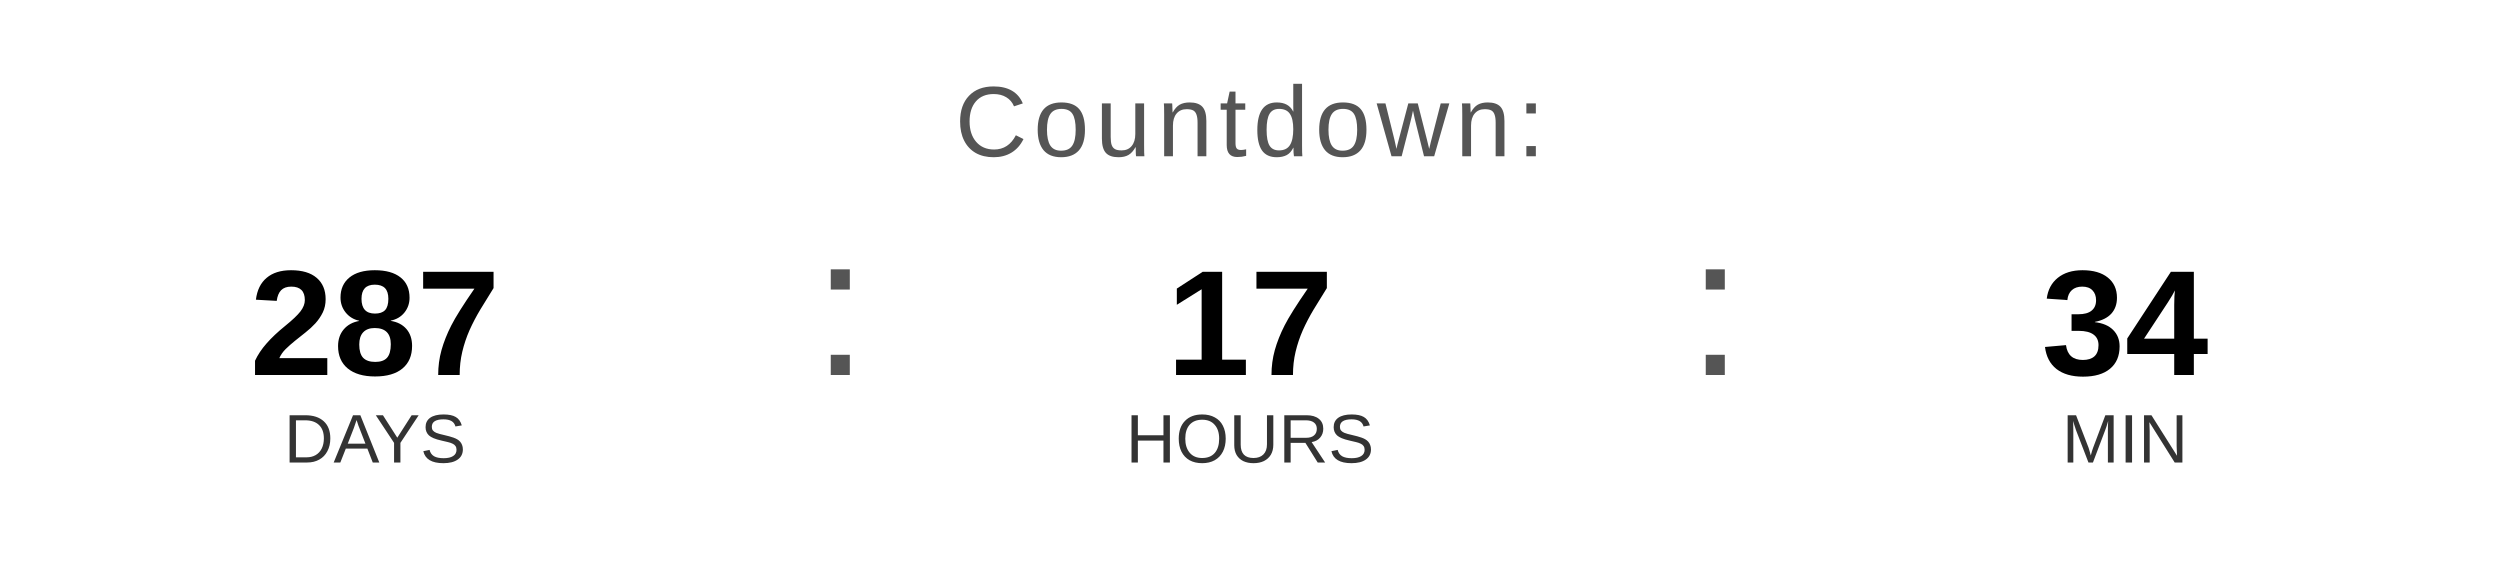
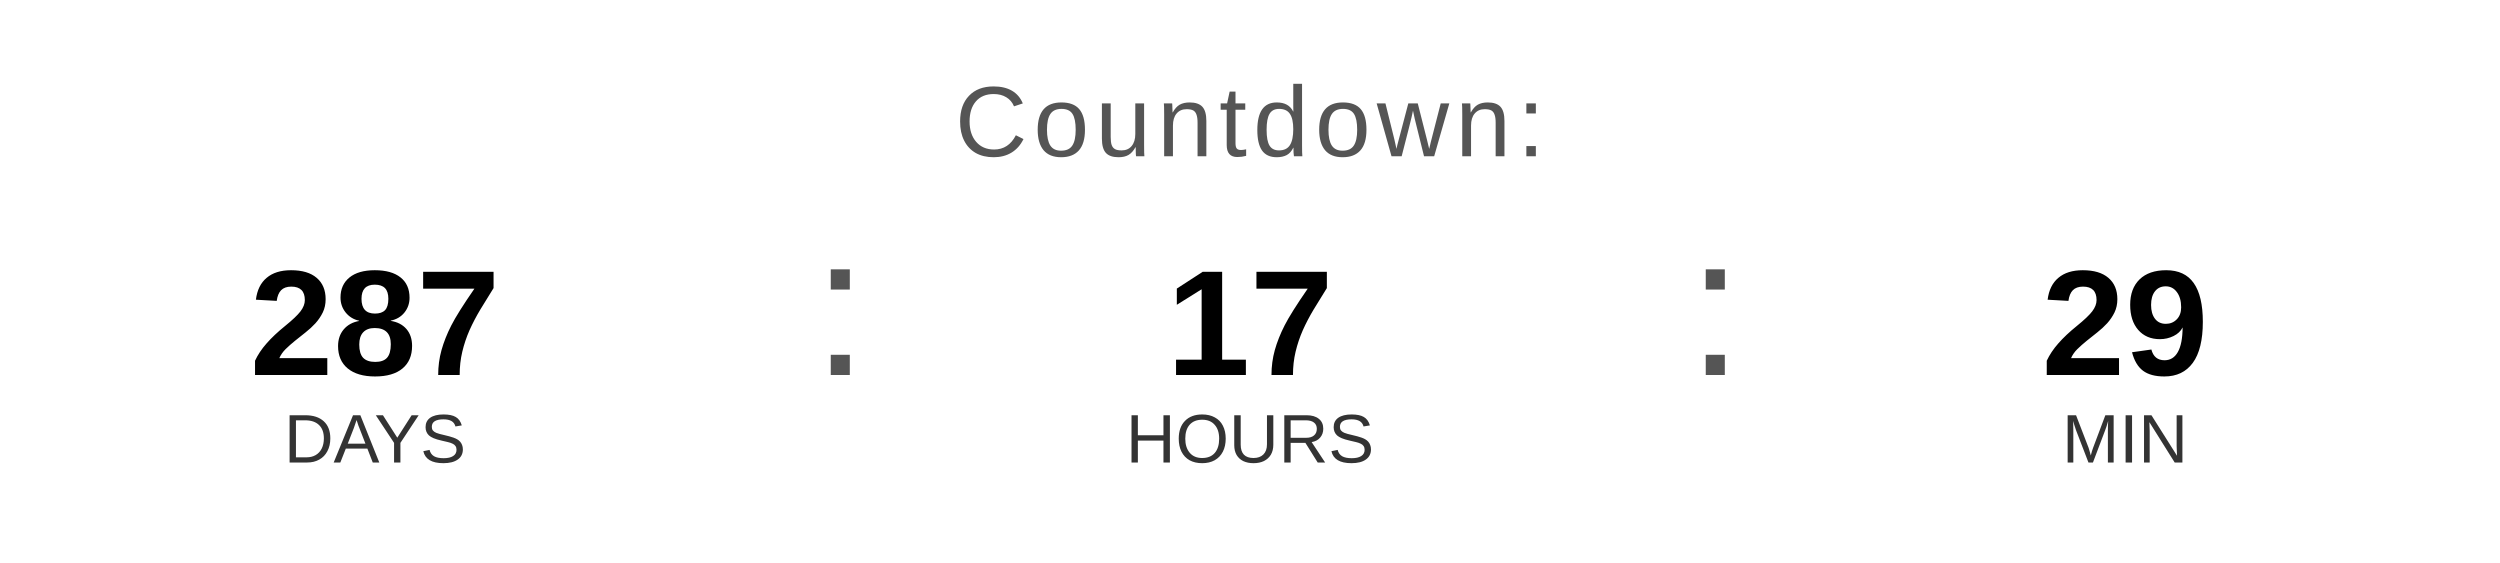
<svg xmlns="http://www.w3.org/2000/svg" width="400" height="90" viewBox="0 0 400 90">
  <text x="200" y="25" font-family="Arial, Helvetica, sans-serif" font-size="16" fill="#555555" text-anchor="middle" letter-spacing="1">
    Countdown:
  </text>
  <text x="60" y="60" font-family="Arial, Helvetica, sans-serif" font-size="24" font-weight="bold" fill="#000000" text-anchor="middle">287</text>
  <text x="60" y="74" font-family="Arial, Helvetica, sans-serif" font-size="11" fill="#333333" text-anchor="middle">DAYS</text>
  <text x="130" y="60" font-family="Arial, sans-serif" font-size="32" fill="#555555">:</text>
  <text x="200" y="60" font-family="Arial, Helvetica, sans-serif" font-size="24" font-weight="bold" fill="#000000" text-anchor="middle">17</text>
  <text x="200" y="74" font-family="Arial, Helvetica, sans-serif" font-size="11" fill="#333333" text-anchor="middle">HOURS</text>
  <text x="270" y="60" font-family="Arial, sans-serif" font-size="32" fill="#555555">:</text>
-   <text x="340" y="60" font-family="Arial, Helvetica, sans-serif" font-size="24" font-weight="bold" fill="#000000" text-anchor="middle">34</text>
+   <text x="340" y="60" font-family="Arial, Helvetica, sans-serif" font-size="24" font-weight="bold" fill="#000000" text-anchor="middle">29</text>
  <text x="340" y="74" font-family="Arial, Helvetica, sans-serif" font-size="11" fill="#333333" text-anchor="middle">MIN</text>
</svg>
